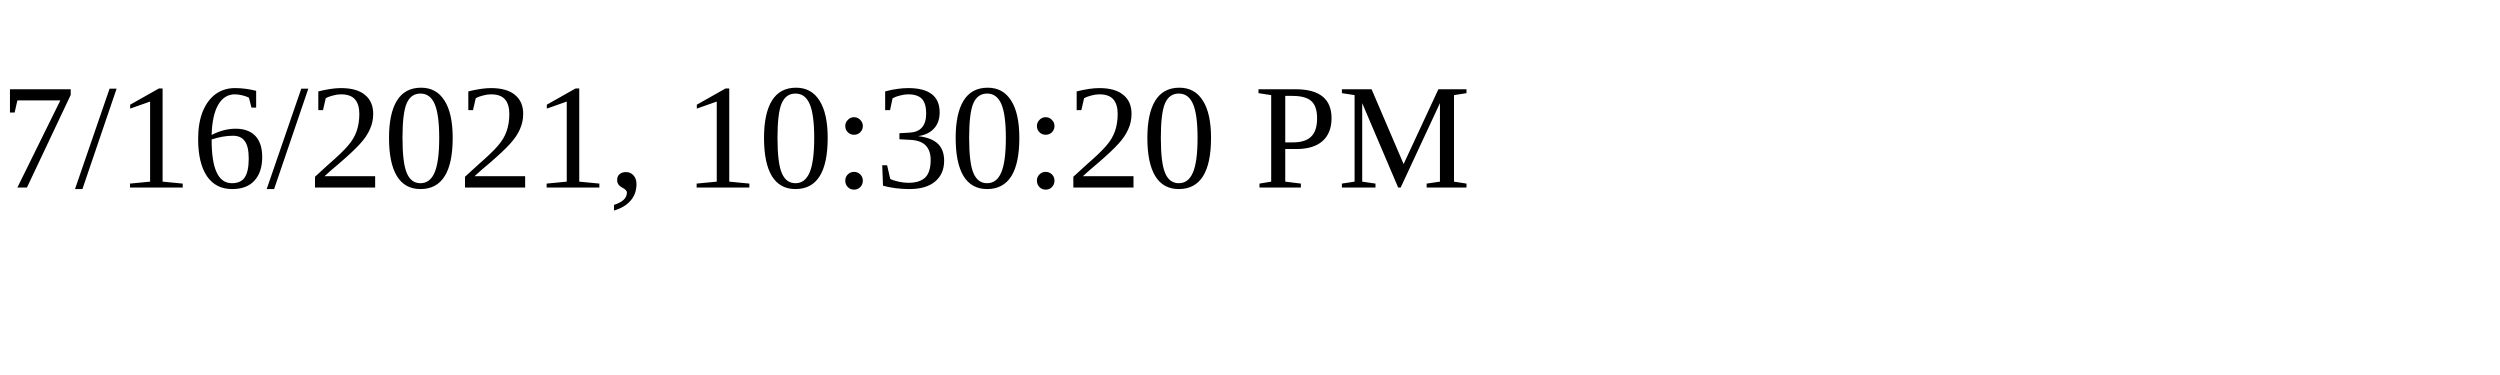
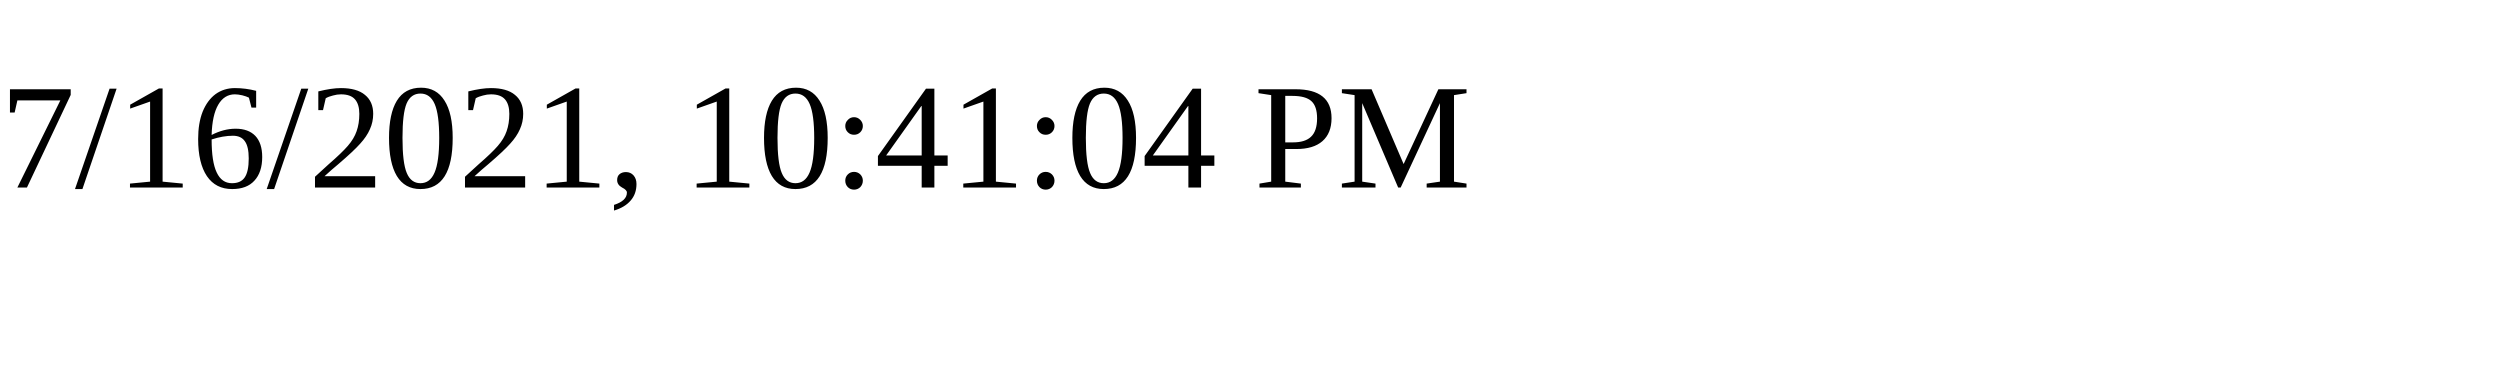
<svg xmlns="http://www.w3.org/2000/svg" height="30" width="200">
-   <text x="0" y="15">7/16/2021, 10:30:20 PM</text>
+   <text x="0" y="15">7/16/2021, 10:41:04 PM</text>
</svg>
